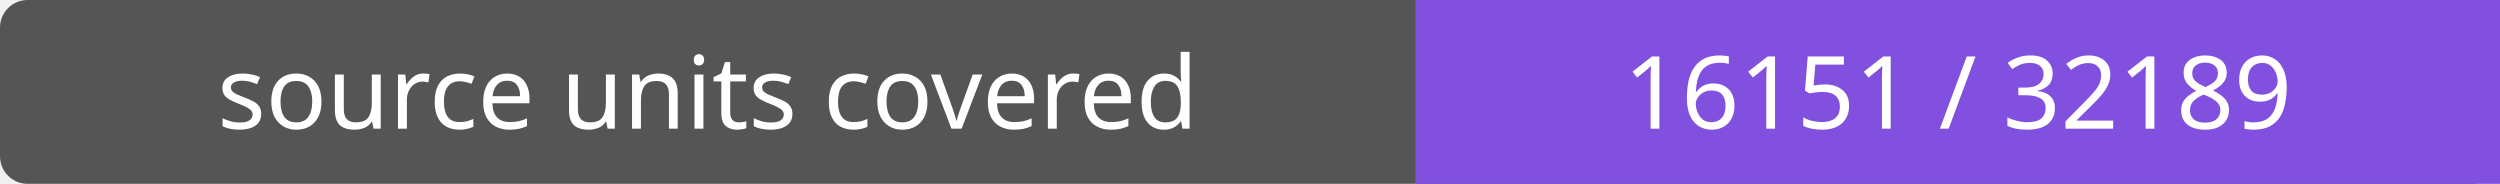
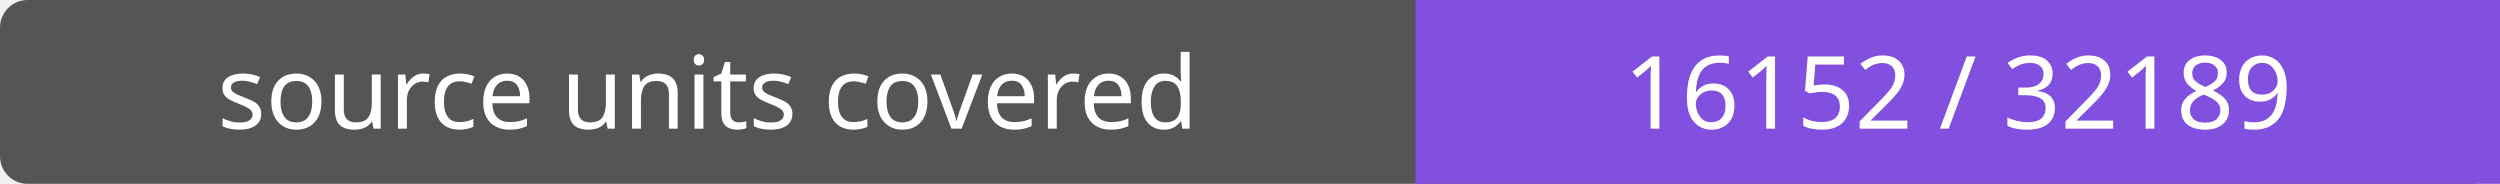
- <svg xmlns="http://www.w3.org/2000/svg" width="272" height="20" role="img" aria-label="source units covered: 16151 / 32189">
+ <svg xmlns="http://www.w3.org/2000/svg" width="272" height="20" role="img" aria-label="source units covered: 16152 / 32189">
  <rect width="272" height="20" rx="3" fill="#555" />
  <path fill="#8250df" d="M154 0h118v20H154z" />
  <g fill="#fff" text-anchor="middle" font-family="Verdana,sans-serif" font-size="11">
    <text x="77.0" y="14">source units covered</text>
-     <text x="213.0" y="14">16151 / 32189</text>
+     <text x="213.0" y="14">16152 / 32189</text>
  </g>
</svg>
